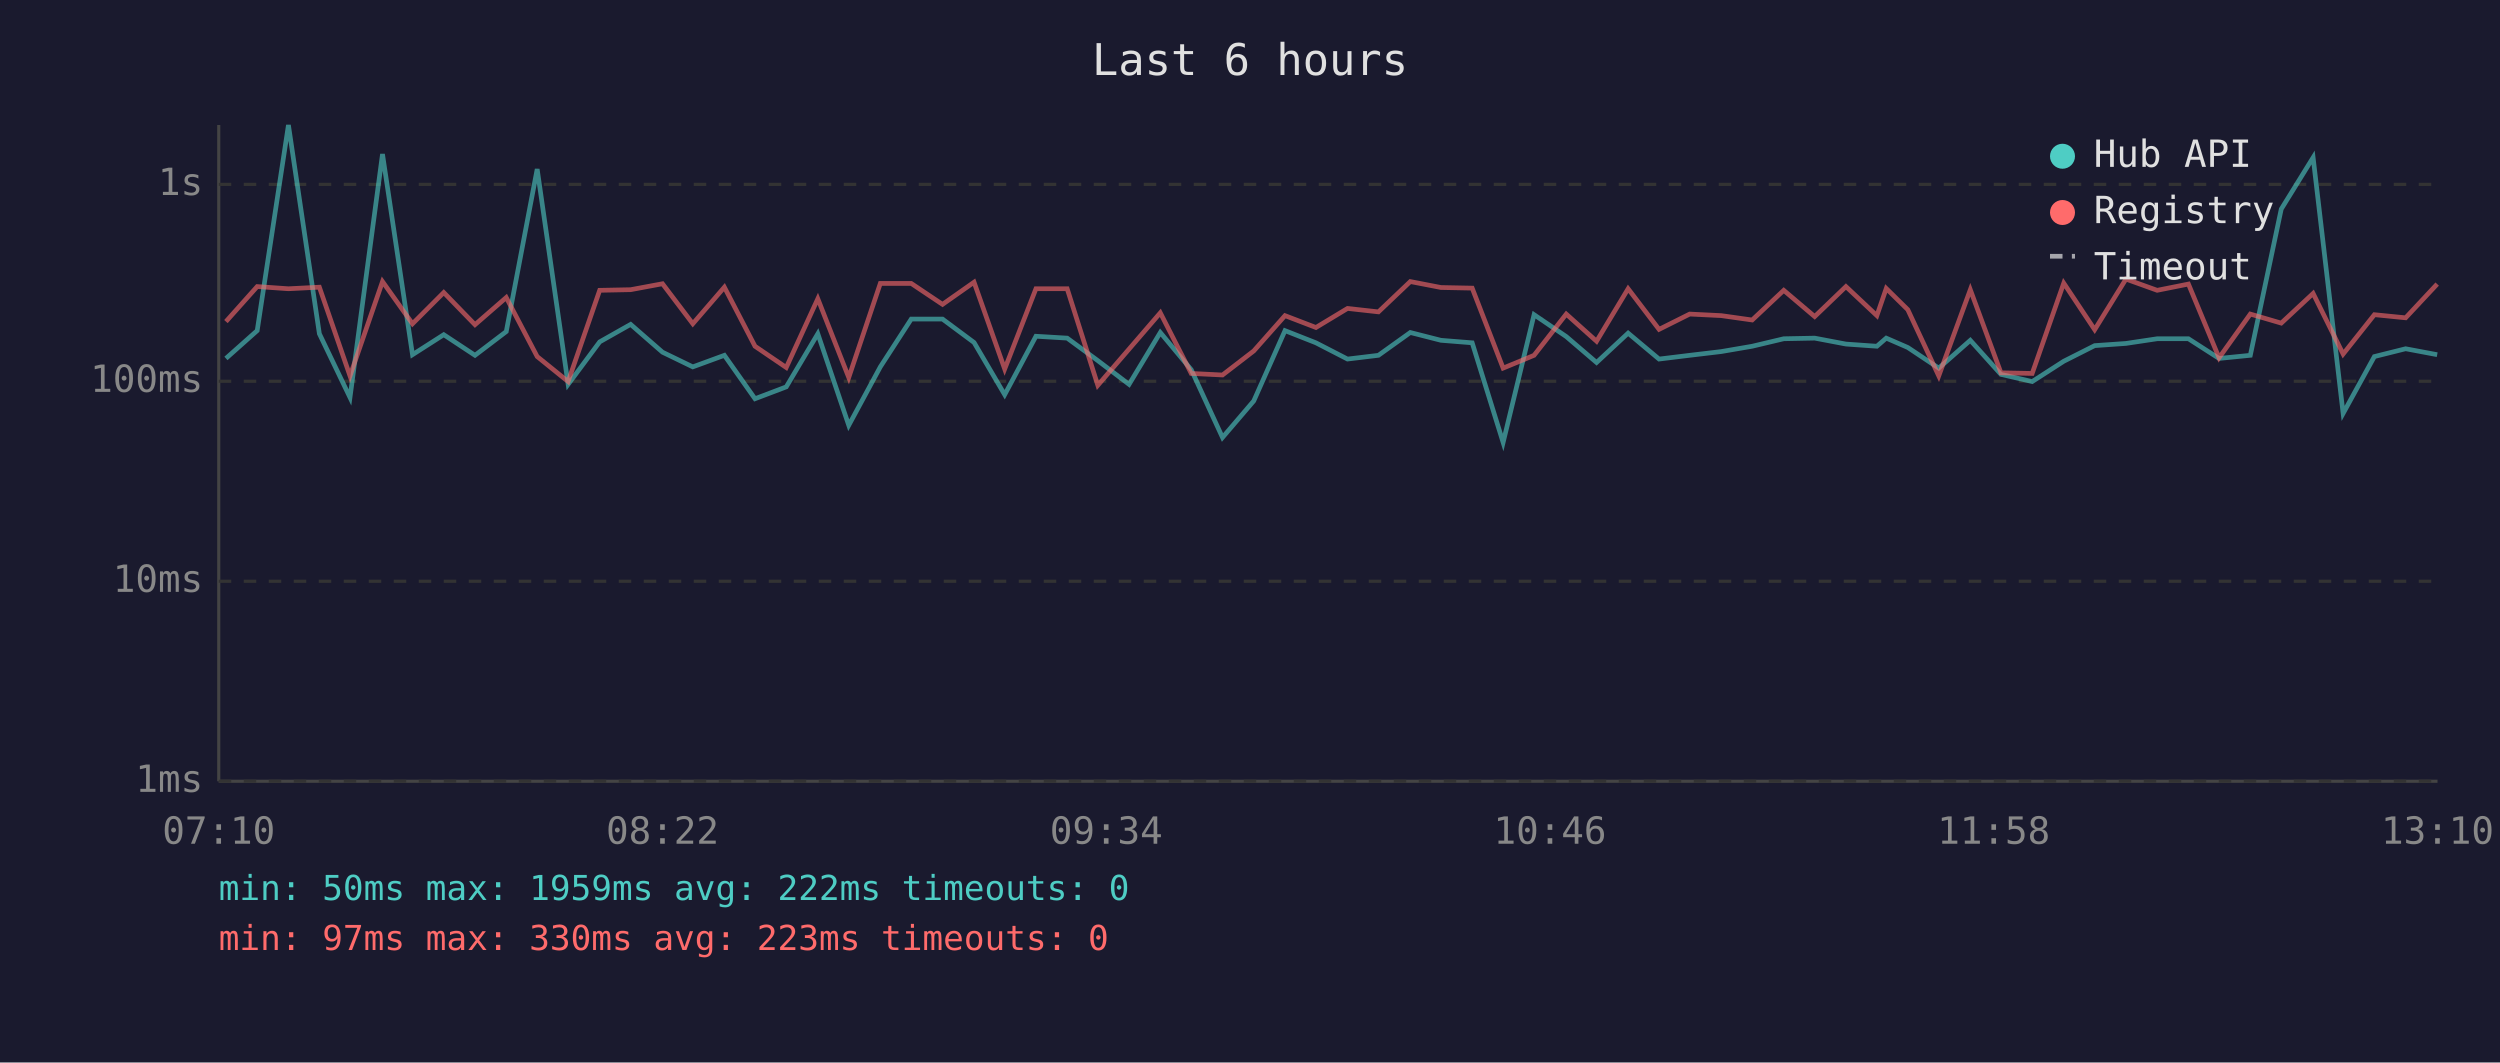
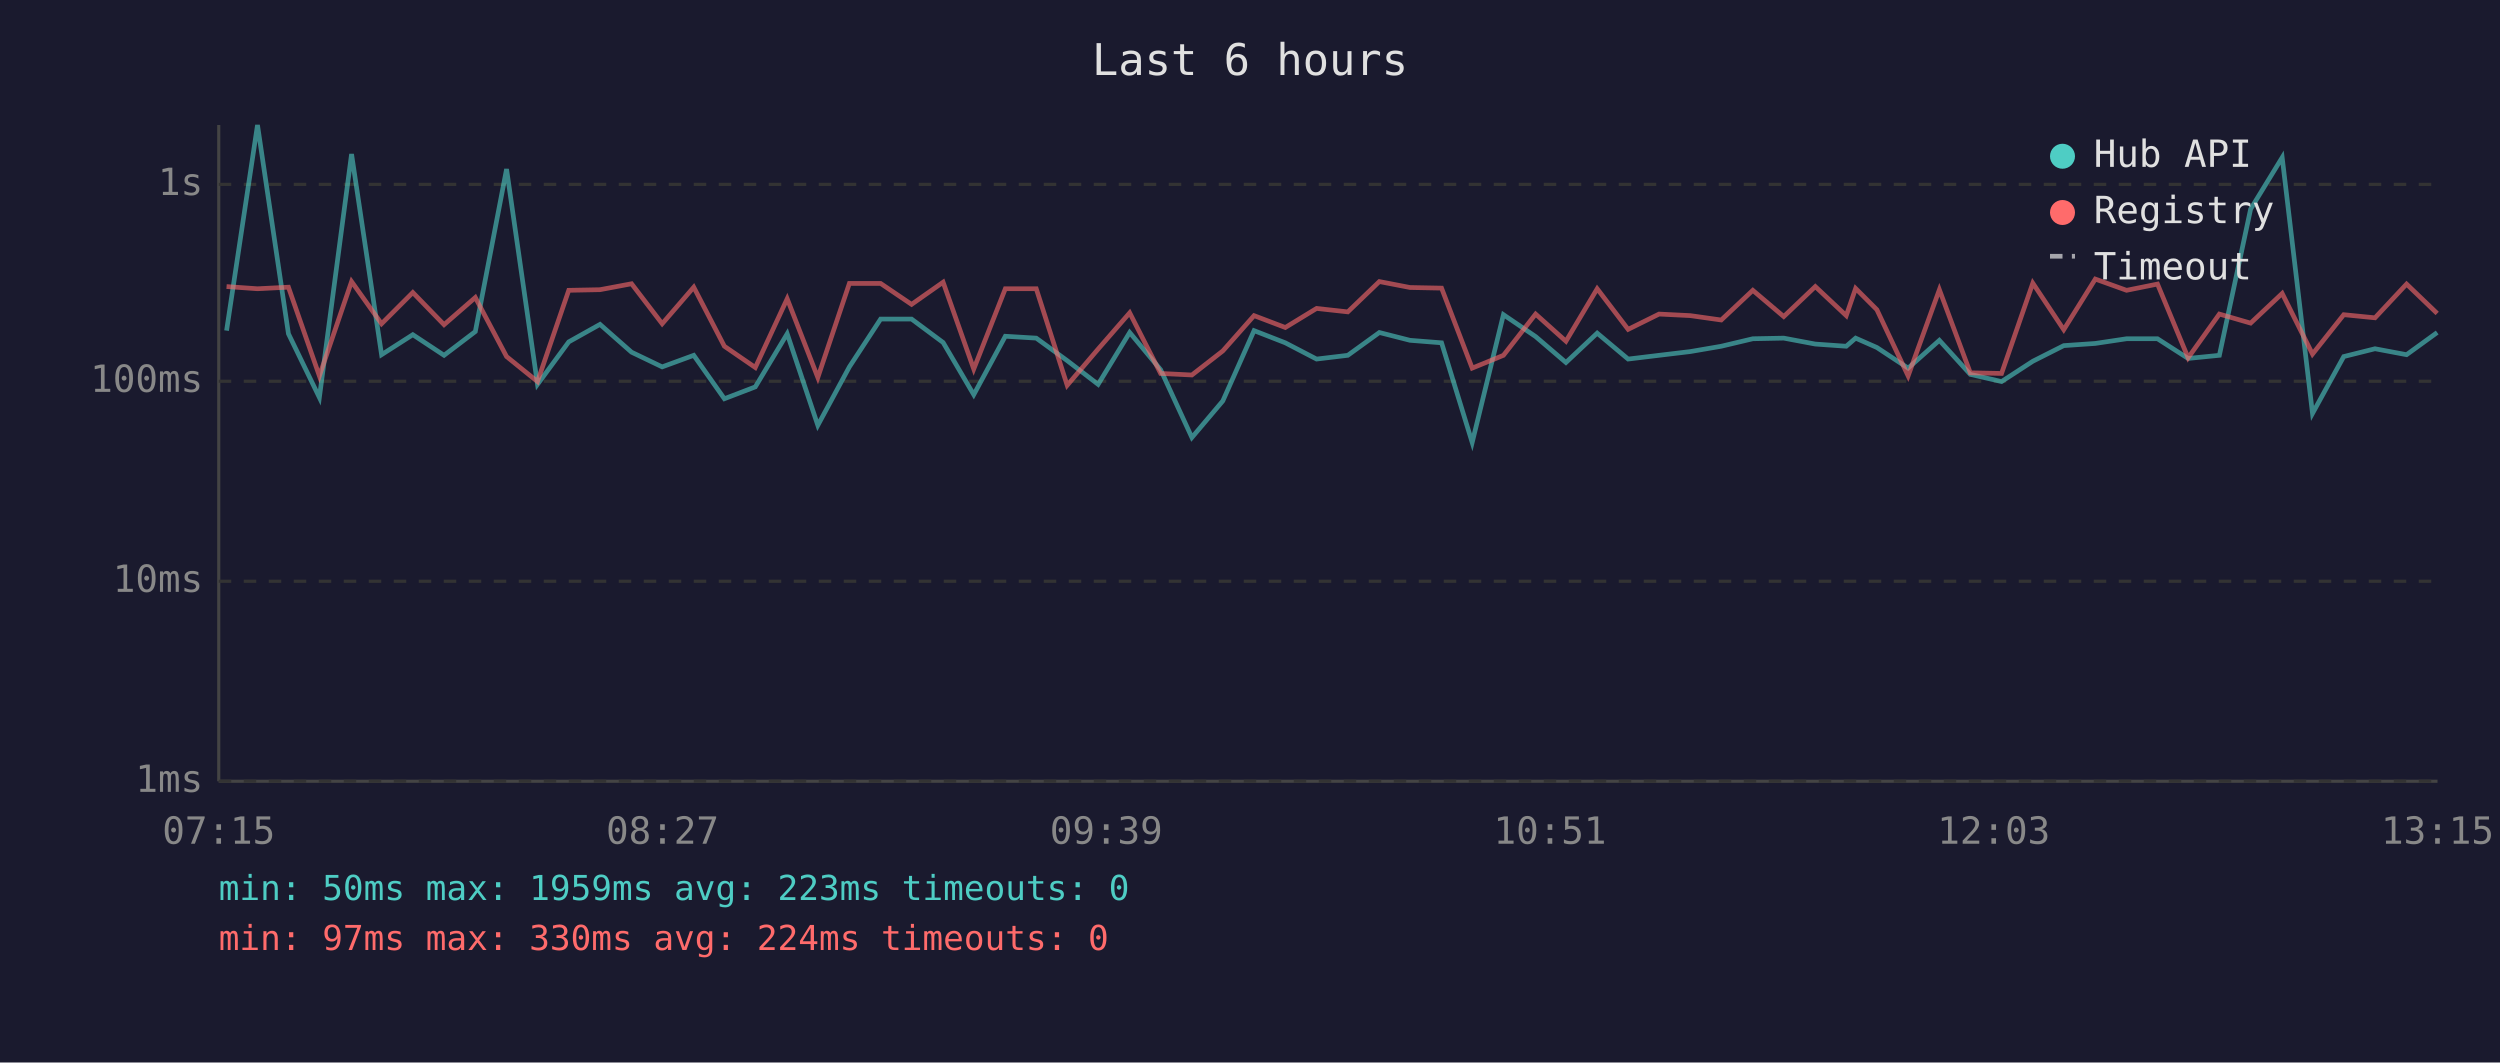
<svg xmlns="http://www.w3.org/2000/svg" viewBox="0 0 800 340" font-family="monospace" font-size="12">
  <rect width="800" height="340" fill="#1a1a2e" />
  <text x="400" y="24" fill="#e0e0e0" font-size="14" text-anchor="middle">Last 6 hours</text>
  <line x1="70" y1="40" x2="70" y2="250" stroke="#444" stroke-width="1" />
  <line x1="70" y1="250" x2="780" y2="250" stroke="#444" stroke-width="1" />
  <line x1="70" y1="250" x2="780" y2="250" stroke="#333" stroke-width="1" stroke-dasharray="4" />
  <text x="65" y="250" fill="#888" text-anchor="end" dominant-baseline="middle">1ms</text>
  <line x1="70" y1="186" x2="780" y2="186" stroke="#333" stroke-width="1" stroke-dasharray="4" />
  <text x="65" y="186" fill="#888" text-anchor="end" dominant-baseline="middle">10ms</text>
  <line x1="70" y1="122" x2="780" y2="122" stroke="#333" stroke-width="1" stroke-dasharray="4" />
  <text x="65" y="122" fill="#888" text-anchor="end" dominant-baseline="middle">100ms</text>
  <line x1="70" y1="59" x2="780" y2="59" stroke="#333" stroke-width="1" stroke-dasharray="4" />
  <text x="65" y="59" fill="#888" text-anchor="end" dominant-baseline="middle">1s</text>
-   <text x="70" y="270" fill="#888" text-anchor="middle">07:10</text>
-   <text x="212" y="270" fill="#888" text-anchor="middle">08:22</text>
-   <text x="354" y="270" fill="#888" text-anchor="middle">09:34</text>
-   <text x="496" y="270" fill="#888" text-anchor="middle">10:46</text>
-   <text x="638" y="270" fill="#888" text-anchor="middle">11:58</text>
-   <text x="780" y="270" fill="#888" text-anchor="middle">13:10</text>
-   <polyline points="72.3,114.7 82.3,105.8 92.3,40.0 102.2,106.8 112.0,127.2 122.4,49.3 132.0,113.5 142.0,107.1 152.0,113.7 162.0,106.1 171.9,54.1 181.8,123.0 191.9,109.4 201.8,103.8 212.0,112.7 221.7,117.4 231.8,113.7 241.6,127.6 251.6,123.8 261.7,106.8 271.6,136.1 281.7,117.4 291.6,102.1 301.6,102.1 311.7,109.6 321.5,126.3 331.5,107.6 341.5,108.2 351.3,115.4 361.3,123.0 371.3,106.4 381.2,118.3 391.2,140.0 401.2,128.3 411.2,105.8 421.1,109.7 431.2,114.9 441.1,113.7 451.3,106.4 461.1,108.9 471.1,109.7 481.0,141.6 490.9,100.7 501.2,107.7 510.9,116.0 521.0,106.6 530.9,114.9 540.7,113.7 550.8,112.5 560.7,110.8 570.8,108.4 580.7,108.2 590.7,110.1 600.6,110.8 603.6,108.2 610.5,111.2 620.4,117.8 630.5,108.9 640.3,119.8 650.3,122.1 660.4,115.6 670.3,110.6 680.3,109.9 690.3,108.4 700.3,108.4 710.1,114.7 720.1,113.7 730.0,66.9 740.2,50.4 749.8,132.3 759.8,114.1 769.8,111.6 779.9,113.5" fill="none" stroke="#4ecdc4" stroke-width="1.5" opacity="0.6" />
-   <polyline points="72.3,102.9 82.3,91.7 92.3,92.4 102.2,91.9 112.0,120.3 122.4,90.1 132.0,103.6 142.0,93.6 152.0,103.9 162.0,95.2 171.9,114.1 181.8,122.1 191.9,92.9 201.8,92.7 212.0,90.8 221.7,103.6 231.8,91.9 241.6,110.8 251.6,117.6 261.7,95.6 271.6,120.8 281.7,90.7 291.6,90.7 301.6,97.4 311.7,90.3 321.5,118.1 331.5,92.4 341.5,92.4 351.3,123.3 361.3,111.7 371.3,100.1 381.2,119.5 391.2,120.0 401.2,112.3 411.2,101.0 421.1,104.8 431.2,98.7 441.1,99.8 451.3,90.1 461.1,92.0 471.1,92.2 481.0,117.8 490.9,113.7 501.2,100.5 510.9,109.2 521.0,92.4 530.9,105.4 540.7,100.5 550.8,101.0 560.7,102.4 570.8,92.9 580.7,101.3 590.7,91.7 600.6,101.0 603.6,92.3 610.5,99.1 620.4,120.3 630.5,92.7 640.3,119.3 650.3,119.5 660.4,90.6 670.3,105.5 680.3,89.3 690.3,92.9 700.3,90.9 710.1,114.5 720.1,100.5 730.0,103.4 740.2,93.9 749.8,113.3 759.8,100.7 769.8,101.7 779.9,90.9" fill="none" stroke="#ff6b6b" stroke-width="1.5" opacity="0.6" />
+   <text x="70" y="270" fill="#888" text-anchor="middle">07:15</text>
+   <text x="212" y="270" fill="#888" text-anchor="middle">08:27</text>
+   <text x="354" y="270" fill="#888" text-anchor="middle">09:39</text>
+   <text x="496" y="270" fill="#888" text-anchor="middle">10:51</text>
+   <text x="638" y="270" fill="#888" text-anchor="middle">12:03</text>
+   <text x="780" y="270" fill="#888" text-anchor="middle">13:15</text>
+   <polyline points="72.5,105.8 82.4,40.0 92.3,106.8 102.2,127.2 112.5,49.3 122.1,113.5 132.1,107.1 142.1,113.7 152.1,106.1 162.1,54.1 172.0,123.0 182.0,109.4 192.0,103.8 202.1,112.7 211.9,117.4 222.0,113.7 231.8,127.6 241.7,123.8 251.9,106.8 261.7,136.1 271.8,117.4 281.8,102.1 291.7,102.1 301.8,109.6 311.6,126.3 321.7,107.6 331.6,108.2 341.5,115.4 351.4,123.0 361.5,106.4 371.4,118.3 381.4,140.0 391.3,128.3 401.3,105.8 411.3,109.7 421.3,114.9 431.3,113.7 441.4,106.4 451.2,108.9 461.3,109.7 471.1,141.6 481.1,100.7 491.4,107.7 501.1,116.0 511.1,106.6 521.0,114.9 530.9,113.7 540.9,112.5 550.8,110.8 560.9,108.4 570.8,108.2 580.9,110.1 590.8,110.8 593.8,108.2 600.6,111.2 610.6,117.8 620.6,108.9 630.5,119.8 640.5,122.1 650.5,115.6 660.4,110.6 670.5,109.9 680.5,108.4 690.4,108.4 700.2,114.7 710.2,113.7 720.2,66.9 730.3,50.4 740.0,132.3 750.0,114.1 760.0,111.6 770.1,113.5 779.9,106.4" fill="none" stroke="#4ecdc4" stroke-width="1.5" opacity="0.6" />
+   <polyline points="72.5,91.7 82.4,92.4 92.3,91.9 102.2,120.3 112.5,90.1 122.1,103.6 132.1,93.6 142.1,103.9 152.1,95.2 162.1,114.1 172.0,122.1 182.0,92.9 192.0,92.7 202.1,90.8 211.9,103.6 222.0,91.9 231.8,110.8 241.7,117.6 251.9,95.6 261.7,120.8 271.8,90.7 281.8,90.7 291.7,97.4 301.8,90.3 311.6,118.1 321.7,92.4 331.6,92.4 341.5,123.3 351.4,111.7 361.5,100.1 371.4,119.5 381.4,120.0 391.3,112.3 401.3,101.0 411.3,104.8 421.3,98.7 431.3,99.8 441.4,90.1 451.2,92.0 461.3,92.2 471.1,117.8 481.1,113.7 491.4,100.5 501.1,109.2 511.1,92.4 521.0,105.4 530.9,100.5 540.9,101.0 550.8,102.4 560.9,92.9 570.8,101.3 580.9,91.7 590.8,101.0 593.8,92.3 600.6,99.1 610.6,120.3 620.6,92.7 630.5,119.3 640.5,119.5 650.5,90.6 660.4,105.5 670.5,89.3 680.5,92.9 690.4,90.9 700.2,114.5 710.2,100.5 720.2,103.4 730.3,93.9 740.0,113.3 750.0,100.7 760.0,101.7 770.1,90.9 779.9,100.3" fill="none" stroke="#ff6b6b" stroke-width="1.5" opacity="0.6" />
  <circle cx="660" cy="50" r="4" fill="#4ecdc4" />
  <text x="670" y="50" fill="#e0e0e0" dominant-baseline="middle">Hub API</text>
  <circle cx="660" cy="68" r="4" fill="#ff6b6b" />
  <text x="670" y="68" fill="#e0e0e0" dominant-baseline="middle">Registry</text>
  <line x1="656" y1="82" x2="664" y2="82" stroke="#e0e0e0" stroke-width="1.5" stroke-dasharray="4,3" opacity="0.7" />
  <text x="670" y="86" fill="#e0e0e0" dominant-baseline="middle">Timeout</text>
-   <text x="70" y="288" fill="#4ecdc4" font-size="11">min: 50ms  max: 1959ms  avg: 222ms  timeouts: 0</text>
-   <text x="70" y="304" fill="#ff6b6b" font-size="11">min: 97ms  max: 330ms  avg: 223ms  timeouts: 0</text>
+   <text x="70" y="288" fill="#4ecdc4" font-size="11">min: 50ms  max: 1959ms  avg: 223ms  timeouts: 0</text>
+   <text x="70" y="304" fill="#ff6b6b" font-size="11">min: 97ms  max: 330ms  avg: 224ms  timeouts: 0</text>
</svg>
